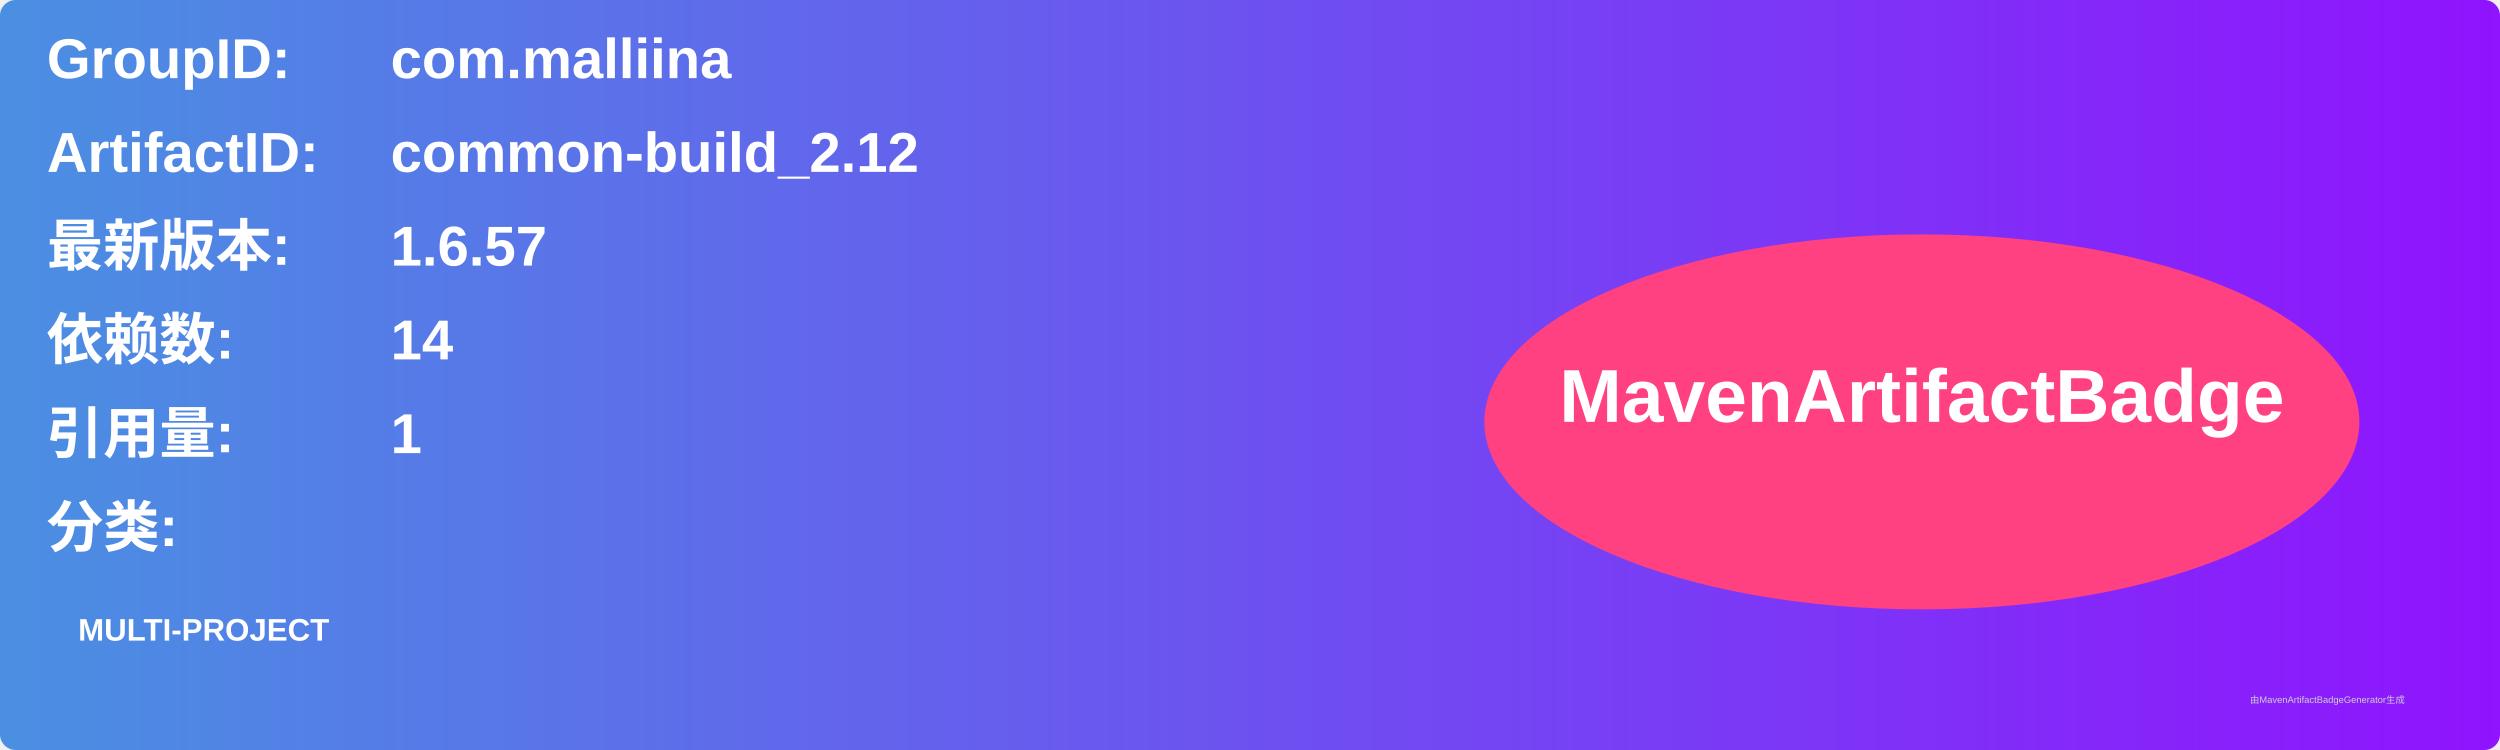
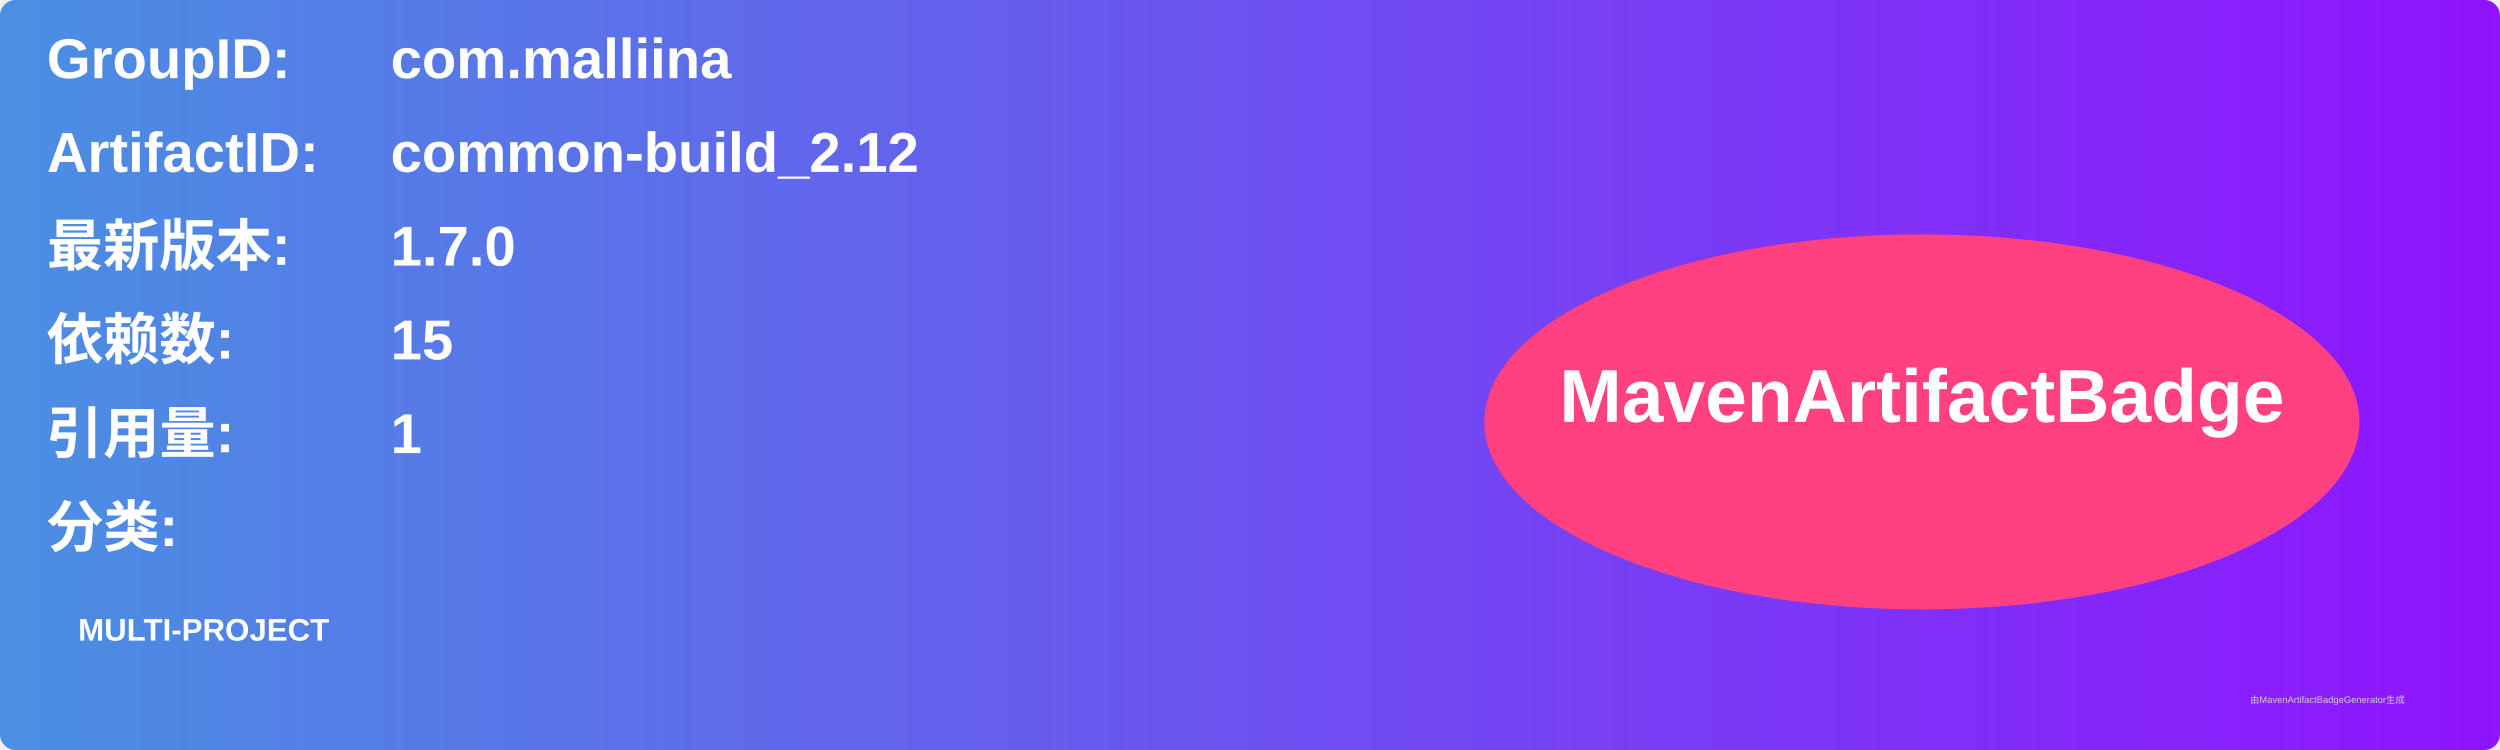
<svg xmlns="http://www.w3.org/2000/svg" width="800" height="240" viewBox="0 0 800 240">
  <linearGradient id="grad" x1="0%" y1="0%" x2="100%" y2="0%">
    <stop offset="0%" stop-color="#4a90e2" />
    <stop offset="100%" stop-color="#9013fe" />
  </linearGradient>
  <rect width="100%" height="100%" rx="5" ry="5" fill="url(#grad)" />
  <g transform="translate(15, 15)">
    <text x="0" y="10" font-family="Arial" font-size="18" fill="white" font-weight="bold" width="260">GroupID:</text>
    <text x="110" y="10" font-family="Arial" font-size="18" fill="white" font-weight="bold" width="460">com.malliina</text>
    <text x="0" y="40" font-family="Arial" font-size="18" fill="white" font-weight="bold" width="260">ArtifactID:</text>
    <text x="110" y="40" font-family="Arial" font-size="18" fill="white" font-weight="bold" width="460">common-build_2.12</text>
    <text x="0" y="70" font-family="Arial" font-size="18" fill="white" font-weight="bold">最新版本:</text>
    <text x="110" y="70" font-family="Arial" font-size="18" fill="white" font-weight="bold">
-       <tspan font-weight="bold">1.6.57</tspan>
+       <tspan font-weight="bold">1.7.0</tspan>
    </text>
    <text x="0" y="100" font-family="Arial" font-size="18" fill="white" font-weight="bold">依赖数: </text>
    <text x="110" y="100" font-family="Arial" font-size="18" fill="white">
-       <tspan font-weight="bold">14</tspan>
+       <tspan font-weight="bold">15</tspan>
    </text>
    <text x="0" y="130" font-family="Arial" font-size="18" fill="white" font-weight="bold">引用量: </text>
    <text x="110" y="130" font-family="Arial" font-size="18" fill="white">
      <tspan font-weight="bold">1</tspan>
    </text>
    <text x="0" y="160" font-family="Arial" font-size="18" fill="white" font-weight="bold">分类:</text>
    <text x="10" y="190" font-family="Arial" font-size="10" fill="white">
      <tspan font-weight="bold">MULTI-PROJECT</tspan>
    </text>
    <ellipse cx="600" cy="120" rx="140" ry="60" fill="#ff4081" />
    <text x="600" y="120" text-anchor="middle" font-family="Arial" font-size="24" fill="white" font-weight="bold">MavenArtifactBadge</text>
  </g>
  <text x="720" y="225" font-family="Arial" font-size="3" fill="#d0d0d0">由MavenArtifactBadgeGenerator生成</text>
</svg>
